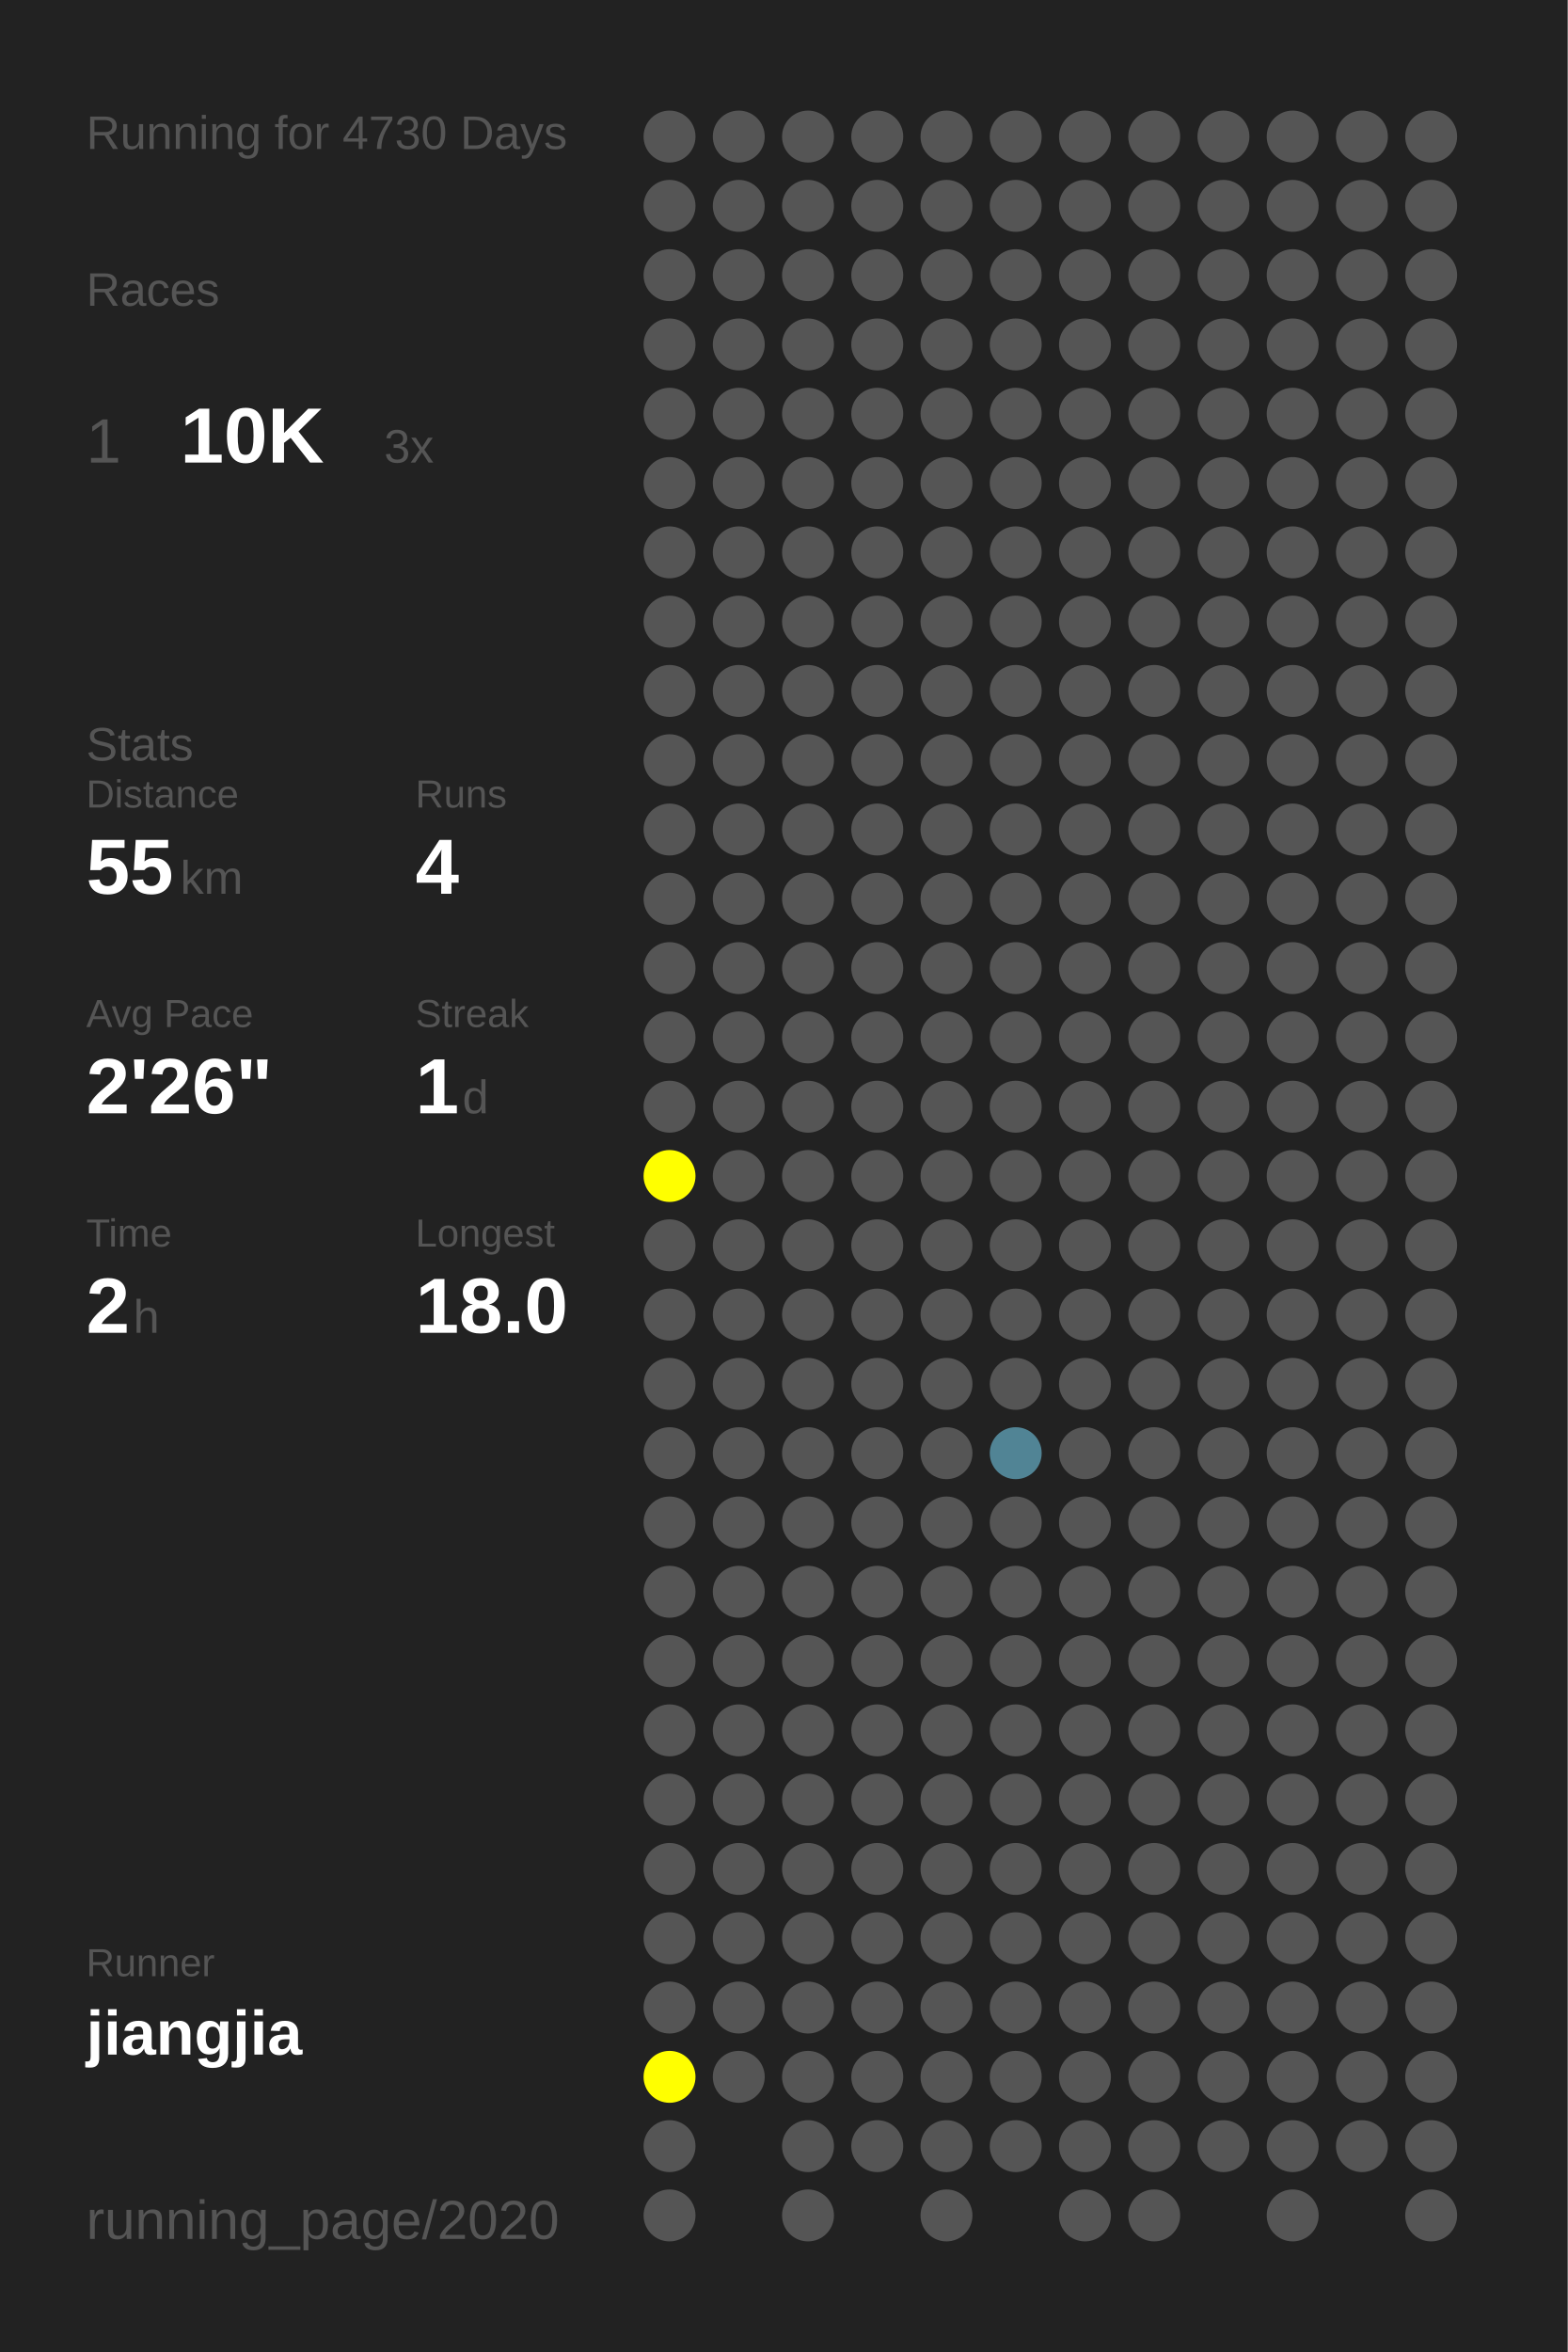
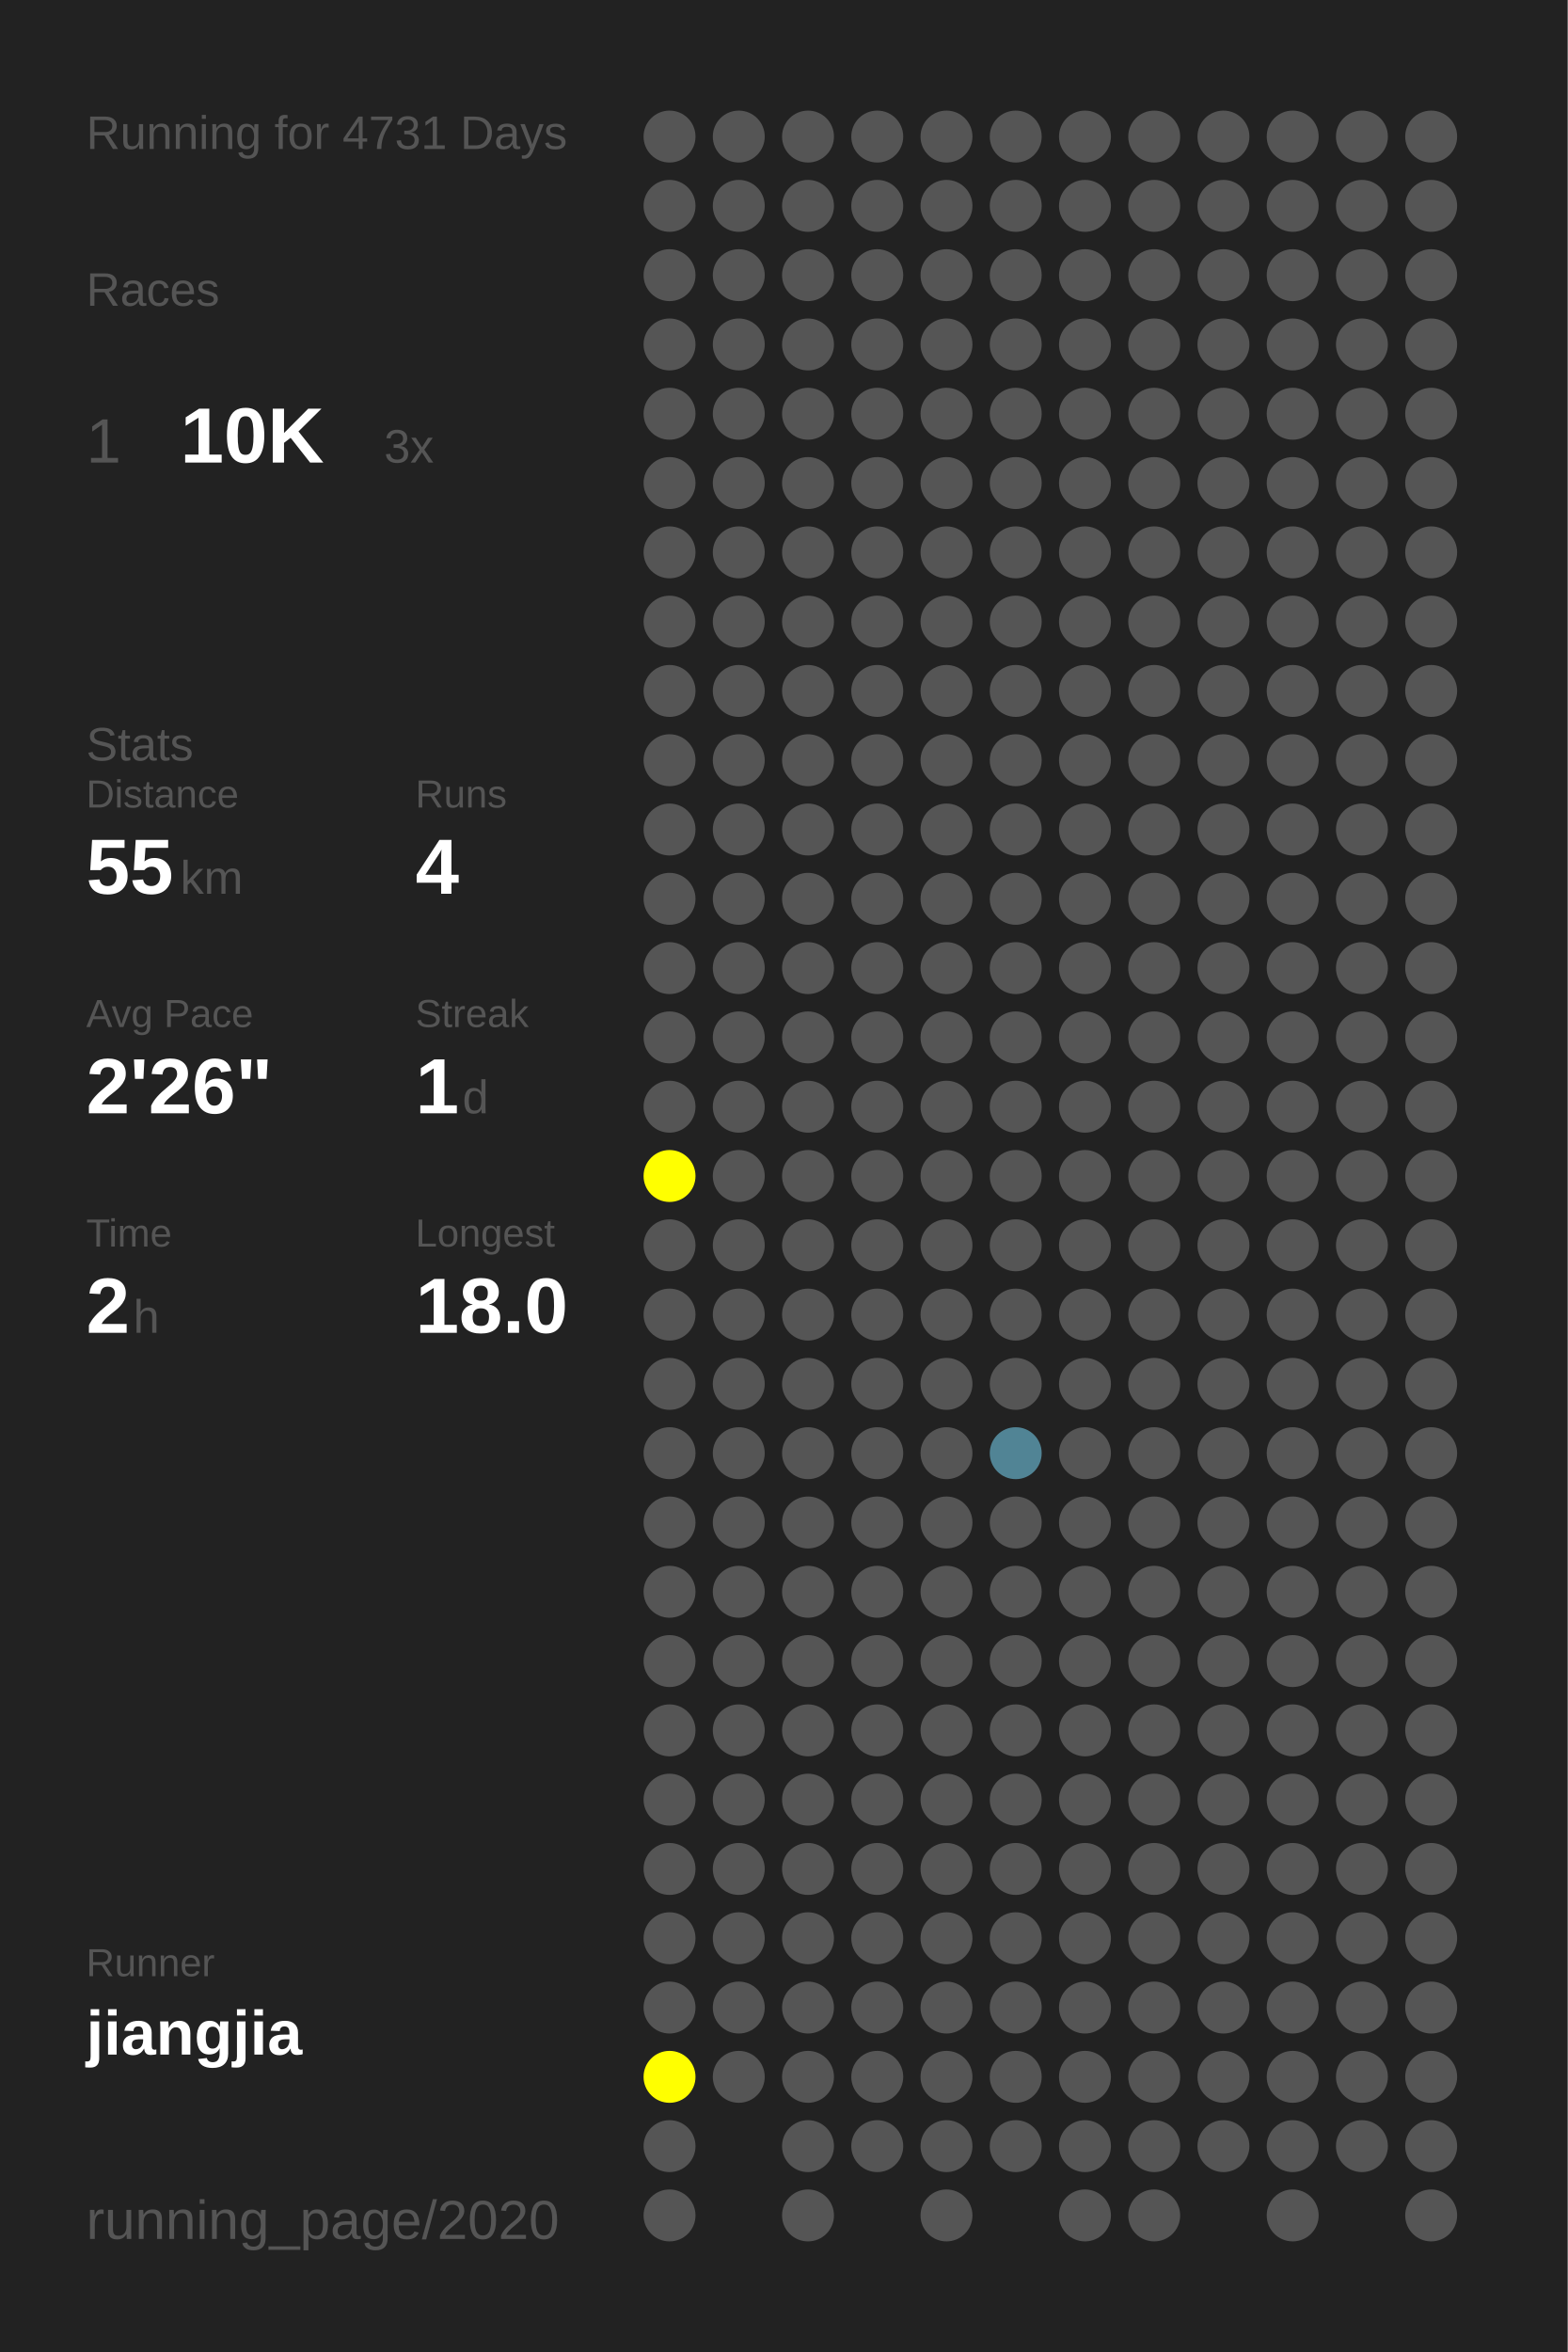
<svg xmlns="http://www.w3.org/2000/svg" baseProfile="full" height="300mm" version="1.1" viewBox="0,0,200,300" width="200mm">
  <defs />
  <rect fill="#222222" height="300" width="200" x="0" y="0" />
-   <text fill="#555555" style="font-size:6px; font-family:Arial;" x="11" y="19">Running for 4730 Days</text>
+   <text fill="#555555" style="font-size:6px; font-family:Arial;" x="11" y="19">Running for 4731 Days</text>
  <text fill="#555555" style="font-size:6px; font-family:Arial;" x="11" y="39">Races</text>
  <text fill="#555555" style="font-size:8px; font-family:Arial;" x="11" y="59">1</text>
  <text fill="#FFFFFF" style="font-size:10px; font-family:Arial; font-weight:bold;" x="23" y="59">10K</text>
  <text fill="#555555" style="font-size:6px; font-family:Arial;" x="49" y="59">3x</text>
  <text fill="#555555" style="font-size:6px; font-family:Arial;" x="11" y="97">Stats</text>
  <text fill="#555555" style="font-size:5px; font-family:Arial;" x="11" y="103">Distance</text>
  <text fill="#FFFFFF" style="font-size:10px; font-family:Arial; font-weight:bold;" x="11" y="114">55</text>
  <text fill="#555555" style="font-size:6px; font-family:Arial;" x="23" y="114">km</text>
  <text fill="#555555" style="font-size:5px; font-family:Arial;" x="53" y="103">Runs</text>
  <text fill="#FFFFFF" style="font-size:10px; font-family:Arial; font-weight:bold;" x="53" y="114">4</text>
  <text fill="#555555" style="font-size:5px; font-family:Arial;" x="11" y="131">Avg Pace</text>
  <text fill="#FFFFFF" style="font-size:10px; font-family:Arial; font-weight:bold;" x="11" y="142">2'26"</text>
  <text fill="#555555" style="font-size:5px; font-family:Arial;" x="53" y="131">Streak</text>
  <text fill="#FFFFFF" style="font-size:10px; font-family:Arial; font-weight:bold;" x="53" y="142">1</text>
  <text fill="#555555" style="font-size:6px; font-family:Arial;" x="59" y="142">d</text>
  <text fill="#555555" style="font-size:5px; font-family:Arial;" x="11" y="159">Time</text>
  <text fill="#FFFFFF" style="font-size:10px; font-family:Arial; font-weight:bold;" x="11" y="170">2</text>
  <text fill="#555555" style="font-size:6px; font-family:Arial;" x="17" y="170">h</text>
  <text fill="#555555" style="font-size:5px; font-family:Arial;" x="53" y="159">Longest</text>
  <text fill="#FFFFFF" style="font-size:10px; font-family:Arial; font-weight:bold;" x="53" y="170">18.0</text>
  <text fill="#555555" style="font-size:5px; font-family:Arial;" x="11" y="252.065">Runner</text>
  <text fill="#FFFFFF" style="font-size:8px; font-family:Arial; font-weight:bold;" x="11" y="262.065">jiangjia</text>
  <text fill="#555555" style="font-size:7px; font-family:Arial;" x="11" y="285.581">running_page/2020</text>
  <circle cx="85.417" cy="17.419" fill="#555555" r="3.312" />
  <circle cx="85.417" cy="26.258" fill="#555555" r="3.312" />
  <circle cx="85.417" cy="35.097" fill="#555555" r="3.312" />
  <circle cx="85.417" cy="43.935" fill="#555555" r="3.312" />
  <circle cx="85.417" cy="52.774" fill="#555555" r="3.312" />
  <circle cx="85.417" cy="61.613" fill="#555555" r="3.312" />
  <circle cx="85.417" cy="70.452" fill="#555555" r="3.312" />
  <circle cx="85.417" cy="79.29" fill="#555555" r="3.312" />
  <circle cx="85.417" cy="88.129" fill="#555555" r="3.312" />
  <circle cx="85.417" cy="96.968" fill="#555555" r="3.312" />
  <circle cx="85.417" cy="105.806" fill="#555555" r="3.312" />
  <circle cx="85.417" cy="114.645" fill="#555555" r="3.312" />
  <circle cx="85.417" cy="123.484" fill="#555555" r="3.312" />
  <circle cx="85.417" cy="132.323" fill="#555555" r="3.312" />
  <circle cx="85.417" cy="141.161" fill="#555555" r="3.312" />
  <circle cx="85.417" cy="150" fill="#FFFF00" r="3.312" />
  <circle cx="85.417" cy="158.839" fill="#555555" r="3.312" />
  <circle cx="85.417" cy="167.677" fill="#555555" r="3.312" />
  <circle cx="85.417" cy="176.516" fill="#555555" r="3.312" />
  <circle cx="85.417" cy="185.355" fill="#555555" r="3.312" />
  <circle cx="85.417" cy="194.194" fill="#555555" r="3.312" />
  <circle cx="85.417" cy="203.032" fill="#555555" r="3.312" />
  <circle cx="85.417" cy="211.871" fill="#555555" r="3.312" />
  <circle cx="85.417" cy="220.71" fill="#555555" r="3.312" />
  <circle cx="85.417" cy="229.548" fill="#555555" r="3.312" />
  <circle cx="85.417" cy="238.387" fill="#555555" r="3.312" />
  <circle cx="85.417" cy="247.226" fill="#555555" r="3.312" />
  <circle cx="85.417" cy="256.065" fill="#555555" r="3.312" />
  <circle cx="85.417" cy="264.903" fill="#FFFF00" r="3.312" />
  <circle cx="85.417" cy="273.742" fill="#555555" r="3.312" />
  <circle cx="85.417" cy="282.581" fill="#555555" r="3.312" />
  <circle cx="94.25" cy="17.419" fill="#555555" r="3.312" />
  <circle cx="94.25" cy="26.258" fill="#555555" r="3.312" />
  <circle cx="94.25" cy="35.097" fill="#555555" r="3.312" />
  <circle cx="94.25" cy="43.935" fill="#555555" r="3.312" />
  <circle cx="94.25" cy="52.774" fill="#555555" r="3.312" />
  <circle cx="94.25" cy="61.613" fill="#555555" r="3.312" />
  <circle cx="94.25" cy="70.452" fill="#555555" r="3.312" />
  <circle cx="94.25" cy="79.29" fill="#555555" r="3.312" />
  <circle cx="94.25" cy="88.129" fill="#555555" r="3.312" />
  <circle cx="94.25" cy="96.968" fill="#555555" r="3.312" />
  <circle cx="94.25" cy="105.806" fill="#555555" r="3.312" />
  <circle cx="94.25" cy="114.645" fill="#555555" r="3.312" />
  <circle cx="94.25" cy="123.484" fill="#555555" r="3.312" />
  <circle cx="94.25" cy="132.323" fill="#555555" r="3.312" />
  <circle cx="94.25" cy="141.161" fill="#555555" r="3.312" />
  <circle cx="94.25" cy="150" fill="#555555" r="3.312" />
  <circle cx="94.25" cy="158.839" fill="#555555" r="3.312" />
  <circle cx="94.25" cy="167.677" fill="#555555" r="3.312" />
  <circle cx="94.25" cy="176.516" fill="#555555" r="3.312" />
  <circle cx="94.25" cy="185.355" fill="#555555" r="3.312" />
  <circle cx="94.25" cy="194.194" fill="#555555" r="3.312" />
  <circle cx="94.25" cy="203.032" fill="#555555" r="3.312" />
  <circle cx="94.25" cy="211.871" fill="#555555" r="3.312" />
  <circle cx="94.25" cy="220.71" fill="#555555" r="3.312" />
  <circle cx="94.25" cy="229.548" fill="#555555" r="3.312" />
  <circle cx="94.25" cy="238.387" fill="#555555" r="3.312" />
  <circle cx="94.25" cy="247.226" fill="#555555" r="3.312" />
  <circle cx="94.25" cy="256.065" fill="#555555" r="3.312" />
  <circle cx="94.25" cy="264.903" fill="#555555" r="3.312" />
  <circle cx="103.083" cy="17.419" fill="#555555" r="3.312" />
  <circle cx="103.083" cy="26.258" fill="#555555" r="3.312" />
  <circle cx="103.083" cy="35.097" fill="#555555" r="3.312" />
  <circle cx="103.083" cy="43.935" fill="#555555" r="3.312" />
  <circle cx="103.083" cy="52.774" fill="#555555" r="3.312" />
  <circle cx="103.083" cy="61.613" fill="#555555" r="3.312" />
  <circle cx="103.083" cy="70.452" fill="#555555" r="3.312" />
  <circle cx="103.083" cy="79.29" fill="#555555" r="3.312" />
  <circle cx="103.083" cy="88.129" fill="#555555" r="3.312" />
  <circle cx="103.083" cy="96.968" fill="#555555" r="3.312" />
  <circle cx="103.083" cy="105.806" fill="#555555" r="3.312" />
  <circle cx="103.083" cy="114.645" fill="#555555" r="3.312" />
  <circle cx="103.083" cy="123.484" fill="#555555" r="3.312" />
  <circle cx="103.083" cy="132.323" fill="#555555" r="3.312" />
  <circle cx="103.083" cy="141.161" fill="#555555" r="3.312" />
  <circle cx="103.083" cy="150" fill="#555555" r="3.312" />
  <circle cx="103.083" cy="158.839" fill="#555555" r="3.312" />
  <circle cx="103.083" cy="167.677" fill="#555555" r="3.312" />
  <circle cx="103.083" cy="176.516" fill="#555555" r="3.312" />
  <circle cx="103.083" cy="185.355" fill="#555555" r="3.312" />
  <circle cx="103.083" cy="194.194" fill="#555555" r="3.312" />
  <circle cx="103.083" cy="203.032" fill="#555555" r="3.312" />
  <circle cx="103.083" cy="211.871" fill="#555555" r="3.312" />
  <circle cx="103.083" cy="220.71" fill="#555555" r="3.312" />
  <circle cx="103.083" cy="229.548" fill="#555555" r="3.312" />
  <circle cx="103.083" cy="238.387" fill="#555555" r="3.312" />
  <circle cx="103.083" cy="247.226" fill="#555555" r="3.312" />
  <circle cx="103.083" cy="256.065" fill="#555555" r="3.312" />
  <circle cx="103.083" cy="264.903" fill="#555555" r="3.312" />
  <circle cx="103.083" cy="273.742" fill="#555555" r="3.312" />
  <circle cx="103.083" cy="282.581" fill="#555555" r="3.312" />
  <circle cx="111.917" cy="17.419" fill="#555555" r="3.312" />
  <circle cx="111.917" cy="26.258" fill="#555555" r="3.312" />
  <circle cx="111.917" cy="35.097" fill="#555555" r="3.312" />
  <circle cx="111.917" cy="43.935" fill="#555555" r="3.312" />
  <circle cx="111.917" cy="52.774" fill="#555555" r="3.312" />
  <circle cx="111.917" cy="61.613" fill="#555555" r="3.312" />
  <circle cx="111.917" cy="70.452" fill="#555555" r="3.312" />
  <circle cx="111.917" cy="79.29" fill="#555555" r="3.312" />
  <circle cx="111.917" cy="88.129" fill="#555555" r="3.312" />
  <circle cx="111.917" cy="96.968" fill="#555555" r="3.312" />
  <circle cx="111.917" cy="105.806" fill="#555555" r="3.312" />
  <circle cx="111.917" cy="114.645" fill="#555555" r="3.312" />
  <circle cx="111.917" cy="123.484" fill="#555555" r="3.312" />
  <circle cx="111.917" cy="132.323" fill="#555555" r="3.312" />
  <circle cx="111.917" cy="141.161" fill="#555555" r="3.312" />
  <circle cx="111.917" cy="150" fill="#555555" r="3.312" />
  <circle cx="111.917" cy="158.839" fill="#555555" r="3.312" />
  <circle cx="111.917" cy="167.677" fill="#555555" r="3.312" />
  <circle cx="111.917" cy="176.516" fill="#555555" r="3.312" />
  <circle cx="111.917" cy="185.355" fill="#555555" r="3.312" />
  <circle cx="111.917" cy="194.194" fill="#555555" r="3.312" />
  <circle cx="111.917" cy="203.032" fill="#555555" r="3.312" />
  <circle cx="111.917" cy="211.871" fill="#555555" r="3.312" />
  <circle cx="111.917" cy="220.71" fill="#555555" r="3.312" />
  <circle cx="111.917" cy="229.548" fill="#555555" r="3.312" />
  <circle cx="111.917" cy="238.387" fill="#555555" r="3.312" />
  <circle cx="111.917" cy="247.226" fill="#555555" r="3.312" />
  <circle cx="111.917" cy="256.065" fill="#555555" r="3.312" />
  <circle cx="111.917" cy="264.903" fill="#555555" r="3.312" />
  <circle cx="111.917" cy="273.742" fill="#555555" r="3.312" />
  <circle cx="120.75" cy="17.419" fill="#555555" r="3.312" />
  <circle cx="120.75" cy="26.258" fill="#555555" r="3.312" />
  <circle cx="120.75" cy="35.097" fill="#555555" r="3.312" />
  <circle cx="120.75" cy="43.935" fill="#555555" r="3.312" />
  <circle cx="120.75" cy="52.774" fill="#555555" r="3.312" />
  <circle cx="120.75" cy="61.613" fill="#555555" r="3.312" />
  <circle cx="120.75" cy="70.452" fill="#555555" r="3.312" />
  <circle cx="120.75" cy="79.29" fill="#555555" r="3.312" />
  <circle cx="120.75" cy="88.129" fill="#555555" r="3.312" />
  <circle cx="120.75" cy="96.968" fill="#555555" r="3.312" />
  <circle cx="120.75" cy="105.806" fill="#555555" r="3.312" />
  <circle cx="120.75" cy="114.645" fill="#555555" r="3.312" />
  <circle cx="120.75" cy="123.484" fill="#555555" r="3.312" />
  <circle cx="120.75" cy="132.323" fill="#555555" r="3.312" />
  <circle cx="120.75" cy="141.161" fill="#555555" r="3.312" />
  <circle cx="120.75" cy="150" fill="#555555" r="3.312" />
  <circle cx="120.75" cy="158.839" fill="#555555" r="3.312" />
  <circle cx="120.75" cy="167.677" fill="#555555" r="3.312" />
  <circle cx="120.75" cy="176.516" fill="#555555" r="3.312" />
  <circle cx="120.75" cy="185.355" fill="#555555" r="3.312" />
  <circle cx="120.75" cy="194.194" fill="#555555" r="3.312" />
  <circle cx="120.75" cy="203.032" fill="#555555" r="3.312" />
  <circle cx="120.75" cy="211.871" fill="#555555" r="3.312" />
  <circle cx="120.75" cy="220.71" fill="#555555" r="3.312" />
  <circle cx="120.75" cy="229.548" fill="#555555" r="3.312" />
  <circle cx="120.75" cy="238.387" fill="#555555" r="3.312" />
  <circle cx="120.75" cy="247.226" fill="#555555" r="3.312" />
  <circle cx="120.75" cy="256.065" fill="#555555" r="3.312" />
  <circle cx="120.75" cy="264.903" fill="#555555" r="3.312" />
  <circle cx="120.75" cy="273.742" fill="#555555" r="3.312" />
  <circle cx="120.75" cy="282.581" fill="#555555" r="3.312" />
  <circle cx="129.583" cy="17.419" fill="#555555" r="3.312" />
  <circle cx="129.583" cy="26.258" fill="#555555" r="3.312" />
  <circle cx="129.583" cy="35.097" fill="#555555" r="3.312" />
  <circle cx="129.583" cy="43.935" fill="#555555" r="3.312" />
  <circle cx="129.583" cy="52.774" fill="#555555" r="3.312" />
  <circle cx="129.583" cy="61.613" fill="#555555" r="3.312" />
  <circle cx="129.583" cy="70.452" fill="#555555" r="3.312" />
  <circle cx="129.583" cy="79.29" fill="#555555" r="3.312" />
  <circle cx="129.583" cy="88.129" fill="#555555" r="3.312" />
  <circle cx="129.583" cy="96.968" fill="#555555" r="3.312" />
  <circle cx="129.583" cy="105.806" fill="#555555" r="3.312" />
  <circle cx="129.583" cy="114.645" fill="#555555" r="3.312" />
  <circle cx="129.583" cy="123.484" fill="#555555" r="3.312" />
  <circle cx="129.583" cy="132.323" fill="#555555" r="3.312" />
  <circle cx="129.583" cy="141.161" fill="#555555" r="3.312" />
  <circle cx="129.583" cy="150" fill="#555555" r="3.312" />
  <circle cx="129.583" cy="158.839" fill="#555555" r="3.312" />
  <circle cx="129.583" cy="167.677" fill="#555555" r="3.312" />
  <circle cx="129.583" cy="176.516" fill="#555555" r="3.312" />
  <circle cx="129.583" cy="185.355" fill="#518495" r="3.312" />
  <circle cx="129.583" cy="194.194" fill="#555555" r="3.312" />
  <circle cx="129.583" cy="203.032" fill="#555555" r="3.312" />
  <circle cx="129.583" cy="211.871" fill="#555555" r="3.312" />
  <circle cx="129.583" cy="220.71" fill="#555555" r="3.312" />
  <circle cx="129.583" cy="229.548" fill="#555555" r="3.312" />
  <circle cx="129.583" cy="238.387" fill="#555555" r="3.312" />
  <circle cx="129.583" cy="247.226" fill="#555555" r="3.312" />
  <circle cx="129.583" cy="256.065" fill="#555555" r="3.312" />
  <circle cx="129.583" cy="264.903" fill="#555555" r="3.312" />
  <circle cx="129.583" cy="273.742" fill="#555555" r="3.312" />
  <circle cx="138.417" cy="17.419" fill="#555555" r="3.312" />
  <circle cx="138.417" cy="26.258" fill="#555555" r="3.312" />
  <circle cx="138.417" cy="35.097" fill="#555555" r="3.312" />
  <circle cx="138.417" cy="43.935" fill="#555555" r="3.312" />
  <circle cx="138.417" cy="52.774" fill="#555555" r="3.312" />
  <circle cx="138.417" cy="61.613" fill="#555555" r="3.312" />
  <circle cx="138.417" cy="70.452" fill="#555555" r="3.312" />
  <circle cx="138.417" cy="79.29" fill="#555555" r="3.312" />
  <circle cx="138.417" cy="88.129" fill="#555555" r="3.312" />
  <circle cx="138.417" cy="96.968" fill="#555555" r="3.312" />
  <circle cx="138.417" cy="105.806" fill="#555555" r="3.312" />
  <circle cx="138.417" cy="114.645" fill="#555555" r="3.312" />
  <circle cx="138.417" cy="123.484" fill="#555555" r="3.312" />
  <circle cx="138.417" cy="132.323" fill="#555555" r="3.312" />
  <circle cx="138.417" cy="141.161" fill="#555555" r="3.312" />
  <circle cx="138.417" cy="150" fill="#555555" r="3.312" />
  <circle cx="138.417" cy="158.839" fill="#555555" r="3.312" />
  <circle cx="138.417" cy="167.677" fill="#555555" r="3.312" />
  <circle cx="138.417" cy="176.516" fill="#555555" r="3.312" />
  <circle cx="138.417" cy="185.355" fill="#555555" r="3.312" />
  <circle cx="138.417" cy="194.194" fill="#555555" r="3.312" />
  <circle cx="138.417" cy="203.032" fill="#555555" r="3.312" />
  <circle cx="138.417" cy="211.871" fill="#555555" r="3.312" />
  <circle cx="138.417" cy="220.71" fill="#555555" r="3.312" />
  <circle cx="138.417" cy="229.548" fill="#555555" r="3.312" />
  <circle cx="138.417" cy="238.387" fill="#555555" r="3.312" />
  <circle cx="138.417" cy="247.226" fill="#555555" r="3.312" />
  <circle cx="138.417" cy="256.065" fill="#555555" r="3.312" />
  <circle cx="138.417" cy="264.903" fill="#555555" r="3.312" />
  <circle cx="138.417" cy="273.742" fill="#555555" r="3.312" />
  <circle cx="138.417" cy="282.581" fill="#555555" r="3.312" />
  <circle cx="147.25" cy="17.419" fill="#555555" r="3.312" />
  <circle cx="147.25" cy="26.258" fill="#555555" r="3.312" />
  <circle cx="147.25" cy="35.097" fill="#555555" r="3.312" />
  <circle cx="147.25" cy="43.935" fill="#555555" r="3.312" />
  <circle cx="147.25" cy="52.774" fill="#555555" r="3.312" />
  <circle cx="147.25" cy="61.613" fill="#555555" r="3.312" />
  <circle cx="147.25" cy="70.452" fill="#555555" r="3.312" />
  <circle cx="147.25" cy="79.29" fill="#555555" r="3.312" />
  <circle cx="147.25" cy="88.129" fill="#555555" r="3.312" />
  <circle cx="147.25" cy="96.968" fill="#555555" r="3.312" />
  <circle cx="147.25" cy="105.806" fill="#555555" r="3.312" />
  <circle cx="147.25" cy="114.645" fill="#555555" r="3.312" />
  <circle cx="147.25" cy="123.484" fill="#555555" r="3.312" />
  <circle cx="147.25" cy="132.323" fill="#555555" r="3.312" />
  <circle cx="147.25" cy="141.161" fill="#555555" r="3.312" />
  <circle cx="147.25" cy="150" fill="#555555" r="3.312" />
  <circle cx="147.25" cy="158.839" fill="#555555" r="3.312" />
  <circle cx="147.25" cy="167.677" fill="#555555" r="3.312" />
  <circle cx="147.25" cy="176.516" fill="#555555" r="3.312" />
  <circle cx="147.25" cy="185.355" fill="#555555" r="3.312" />
  <circle cx="147.25" cy="194.194" fill="#555555" r="3.312" />
  <circle cx="147.25" cy="203.032" fill="#555555" r="3.312" />
  <circle cx="147.25" cy="211.871" fill="#555555" r="3.312" />
  <circle cx="147.25" cy="220.71" fill="#555555" r="3.312" />
  <circle cx="147.25" cy="229.548" fill="#555555" r="3.312" />
  <circle cx="147.25" cy="238.387" fill="#555555" r="3.312" />
  <circle cx="147.25" cy="247.226" fill="#555555" r="3.312" />
  <circle cx="147.25" cy="256.065" fill="#555555" r="3.312" />
  <circle cx="147.25" cy="264.903" fill="#555555" r="3.312" />
  <circle cx="147.25" cy="273.742" fill="#555555" r="3.312" />
  <circle cx="147.25" cy="282.581" fill="#555555" r="3.312" />
  <circle cx="156.083" cy="17.419" fill="#555555" r="3.312" />
  <circle cx="156.083" cy="26.258" fill="#555555" r="3.312" />
  <circle cx="156.083" cy="35.097" fill="#555555" r="3.312" />
  <circle cx="156.083" cy="43.935" fill="#555555" r="3.312" />
  <circle cx="156.083" cy="52.774" fill="#555555" r="3.312" />
  <circle cx="156.083" cy="61.613" fill="#555555" r="3.312" />
  <circle cx="156.083" cy="70.452" fill="#555555" r="3.312" />
  <circle cx="156.083" cy="79.29" fill="#555555" r="3.312" />
  <circle cx="156.083" cy="88.129" fill="#555555" r="3.312" />
  <circle cx="156.083" cy="96.968" fill="#555555" r="3.312" />
  <circle cx="156.083" cy="105.806" fill="#555555" r="3.312" />
  <circle cx="156.083" cy="114.645" fill="#555555" r="3.312" />
  <circle cx="156.083" cy="123.484" fill="#555555" r="3.312" />
  <circle cx="156.083" cy="132.323" fill="#555555" r="3.312" />
  <circle cx="156.083" cy="141.161" fill="#555555" r="3.312" />
  <circle cx="156.083" cy="150" fill="#555555" r="3.312" />
  <circle cx="156.083" cy="158.839" fill="#555555" r="3.312" />
  <circle cx="156.083" cy="167.677" fill="#555555" r="3.312" />
  <circle cx="156.083" cy="176.516" fill="#555555" r="3.312" />
  <circle cx="156.083" cy="185.355" fill="#555555" r="3.312" />
  <circle cx="156.083" cy="194.194" fill="#555555" r="3.312" />
  <circle cx="156.083" cy="203.032" fill="#555555" r="3.312" />
  <circle cx="156.083" cy="211.871" fill="#555555" r="3.312" />
  <circle cx="156.083" cy="220.71" fill="#555555" r="3.312" />
  <circle cx="156.083" cy="229.548" fill="#555555" r="3.312" />
  <circle cx="156.083" cy="238.387" fill="#555555" r="3.312" />
  <circle cx="156.083" cy="247.226" fill="#555555" r="3.312" />
  <circle cx="156.083" cy="256.065" fill="#555555" r="3.312" />
  <circle cx="156.083" cy="264.903" fill="#555555" r="3.312" />
  <circle cx="156.083" cy="273.742" fill="#555555" r="3.312" />
  <circle cx="164.917" cy="17.419" fill="#555555" r="3.312" />
  <circle cx="164.917" cy="26.258" fill="#555555" r="3.312" />
  <circle cx="164.917" cy="35.097" fill="#555555" r="3.312" />
  <circle cx="164.917" cy="43.935" fill="#555555" r="3.312" />
  <circle cx="164.917" cy="52.774" fill="#555555" r="3.312" />
  <circle cx="164.917" cy="61.613" fill="#555555" r="3.312" />
  <circle cx="164.917" cy="70.452" fill="#555555" r="3.312" />
  <circle cx="164.917" cy="79.29" fill="#555555" r="3.312" />
  <circle cx="164.917" cy="88.129" fill="#555555" r="3.312" />
  <circle cx="164.917" cy="96.968" fill="#555555" r="3.312" />
  <circle cx="164.917" cy="105.806" fill="#555555" r="3.312" />
  <circle cx="164.917" cy="114.645" fill="#555555" r="3.312" />
  <circle cx="164.917" cy="123.484" fill="#555555" r="3.312" />
  <circle cx="164.917" cy="132.323" fill="#555555" r="3.312" />
  <circle cx="164.917" cy="141.161" fill="#555555" r="3.312" />
  <circle cx="164.917" cy="150" fill="#555555" r="3.312" />
  <circle cx="164.917" cy="158.839" fill="#555555" r="3.312" />
  <circle cx="164.917" cy="167.677" fill="#555555" r="3.312" />
  <circle cx="164.917" cy="176.516" fill="#555555" r="3.312" />
  <circle cx="164.917" cy="185.355" fill="#555555" r="3.312" />
  <circle cx="164.917" cy="194.194" fill="#555555" r="3.312" />
  <circle cx="164.917" cy="203.032" fill="#555555" r="3.312" />
  <circle cx="164.917" cy="211.871" fill="#555555" r="3.312" />
  <circle cx="164.917" cy="220.71" fill="#555555" r="3.312" />
  <circle cx="164.917" cy="229.548" fill="#555555" r="3.312" />
  <circle cx="164.917" cy="238.387" fill="#555555" r="3.312" />
  <circle cx="164.917" cy="247.226" fill="#555555" r="3.312" />
  <circle cx="164.917" cy="256.065" fill="#555555" r="3.312" />
  <circle cx="164.917" cy="264.903" fill="#555555" r="3.312" />
  <circle cx="164.917" cy="273.742" fill="#555555" r="3.312" />
  <circle cx="164.917" cy="282.581" fill="#555555" r="3.312" />
  <circle cx="173.75" cy="17.419" fill="#555555" r="3.312" />
  <circle cx="173.75" cy="26.258" fill="#555555" r="3.312" />
  <circle cx="173.75" cy="35.097" fill="#555555" r="3.312" />
  <circle cx="173.75" cy="43.935" fill="#555555" r="3.312" />
  <circle cx="173.75" cy="52.774" fill="#555555" r="3.312" />
  <circle cx="173.75" cy="61.613" fill="#555555" r="3.312" />
  <circle cx="173.75" cy="70.452" fill="#555555" r="3.312" />
  <circle cx="173.75" cy="79.29" fill="#555555" r="3.312" />
  <circle cx="173.75" cy="88.129" fill="#555555" r="3.312" />
  <circle cx="173.75" cy="96.968" fill="#555555" r="3.312" />
  <circle cx="173.75" cy="105.806" fill="#555555" r="3.312" />
  <circle cx="173.75" cy="114.645" fill="#555555" r="3.312" />
  <circle cx="173.75" cy="123.484" fill="#555555" r="3.312" />
  <circle cx="173.75" cy="132.323" fill="#555555" r="3.312" />
  <circle cx="173.75" cy="141.161" fill="#555555" r="3.312" />
  <circle cx="173.75" cy="150" fill="#555555" r="3.312" />
  <circle cx="173.75" cy="158.839" fill="#555555" r="3.312" />
  <circle cx="173.75" cy="167.677" fill="#555555" r="3.312" />
  <circle cx="173.75" cy="176.516" fill="#555555" r="3.312" />
  <circle cx="173.75" cy="185.355" fill="#555555" r="3.312" />
  <circle cx="173.75" cy="194.194" fill="#555555" r="3.312" />
  <circle cx="173.75" cy="203.032" fill="#555555" r="3.312" />
  <circle cx="173.75" cy="211.871" fill="#555555" r="3.312" />
  <circle cx="173.75" cy="220.71" fill="#555555" r="3.312" />
  <circle cx="173.75" cy="229.548" fill="#555555" r="3.312" />
  <circle cx="173.75" cy="238.387" fill="#555555" r="3.312" />
  <circle cx="173.75" cy="247.226" fill="#555555" r="3.312" />
  <circle cx="173.75" cy="256.065" fill="#555555" r="3.312" />
  <circle cx="173.75" cy="264.903" fill="#555555" r="3.312" />
  <circle cx="173.75" cy="273.742" fill="#555555" r="3.312" />
  <circle cx="182.583" cy="17.419" fill="#555555" r="3.312" />
  <circle cx="182.583" cy="26.258" fill="#555555" r="3.312" />
  <circle cx="182.583" cy="35.097" fill="#555555" r="3.312" />
  <circle cx="182.583" cy="43.935" fill="#555555" r="3.312" />
  <circle cx="182.583" cy="52.774" fill="#555555" r="3.312" />
  <circle cx="182.583" cy="61.613" fill="#555555" r="3.312" />
  <circle cx="182.583" cy="70.452" fill="#555555" r="3.312" />
  <circle cx="182.583" cy="79.29" fill="#555555" r="3.312" />
  <circle cx="182.583" cy="88.129" fill="#555555" r="3.312" />
  <circle cx="182.583" cy="96.968" fill="#555555" r="3.312" />
  <circle cx="182.583" cy="105.806" fill="#555555" r="3.312" />
  <circle cx="182.583" cy="114.645" fill="#555555" r="3.312" />
  <circle cx="182.583" cy="123.484" fill="#555555" r="3.312" />
  <circle cx="182.583" cy="132.323" fill="#555555" r="3.312" />
  <circle cx="182.583" cy="141.161" fill="#555555" r="3.312" />
  <circle cx="182.583" cy="150" fill="#555555" r="3.312" />
  <circle cx="182.583" cy="158.839" fill="#555555" r="3.312" />
  <circle cx="182.583" cy="167.677" fill="#555555" r="3.312" />
  <circle cx="182.583" cy="176.516" fill="#555555" r="3.312" />
  <circle cx="182.583" cy="185.355" fill="#555555" r="3.312" />
  <circle cx="182.583" cy="194.194" fill="#555555" r="3.312" />
  <circle cx="182.583" cy="203.032" fill="#555555" r="3.312" />
  <circle cx="182.583" cy="211.871" fill="#555555" r="3.312" />
  <circle cx="182.583" cy="220.71" fill="#555555" r="3.312" />
  <circle cx="182.583" cy="229.548" fill="#555555" r="3.312" />
  <circle cx="182.583" cy="238.387" fill="#555555" r="3.312" />
  <circle cx="182.583" cy="247.226" fill="#555555" r="3.312" />
  <circle cx="182.583" cy="256.065" fill="#555555" r="3.312" />
  <circle cx="182.583" cy="264.903" fill="#555555" r="3.312" />
  <circle cx="182.583" cy="273.742" fill="#555555" r="3.312" />
  <circle cx="182.583" cy="282.581" fill="#555555" r="3.312" />
</svg>
